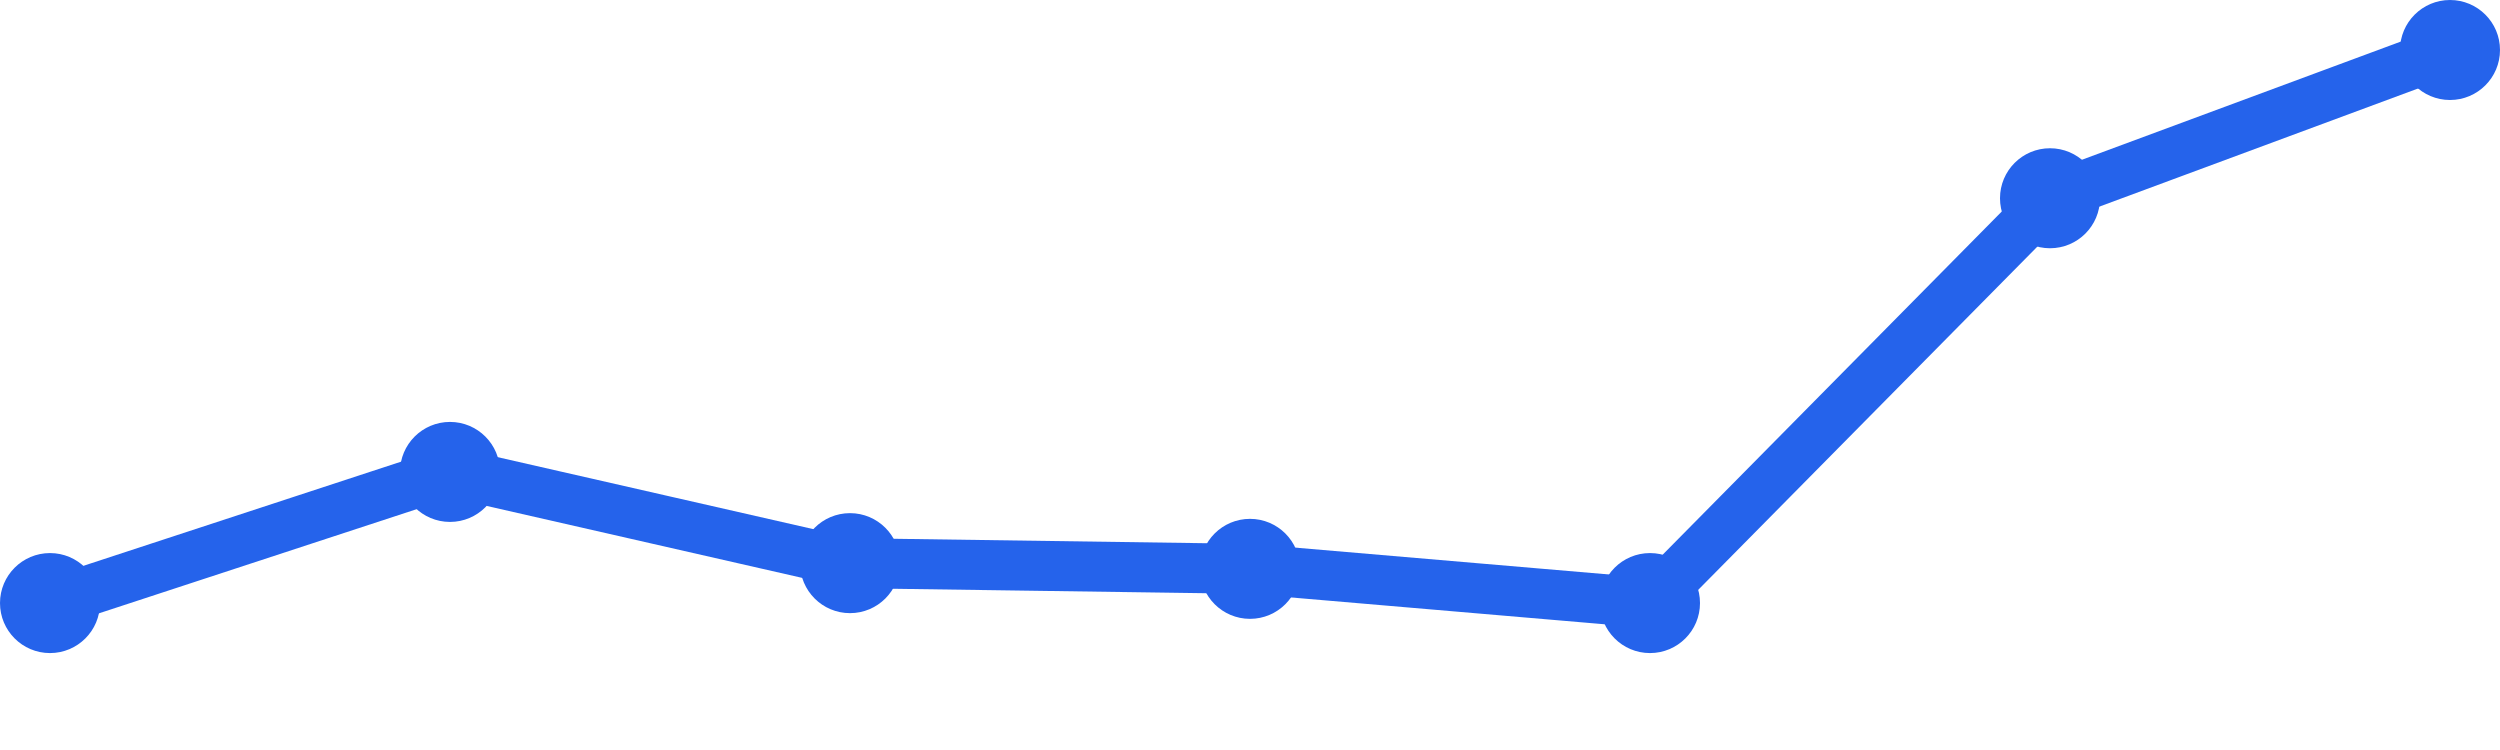
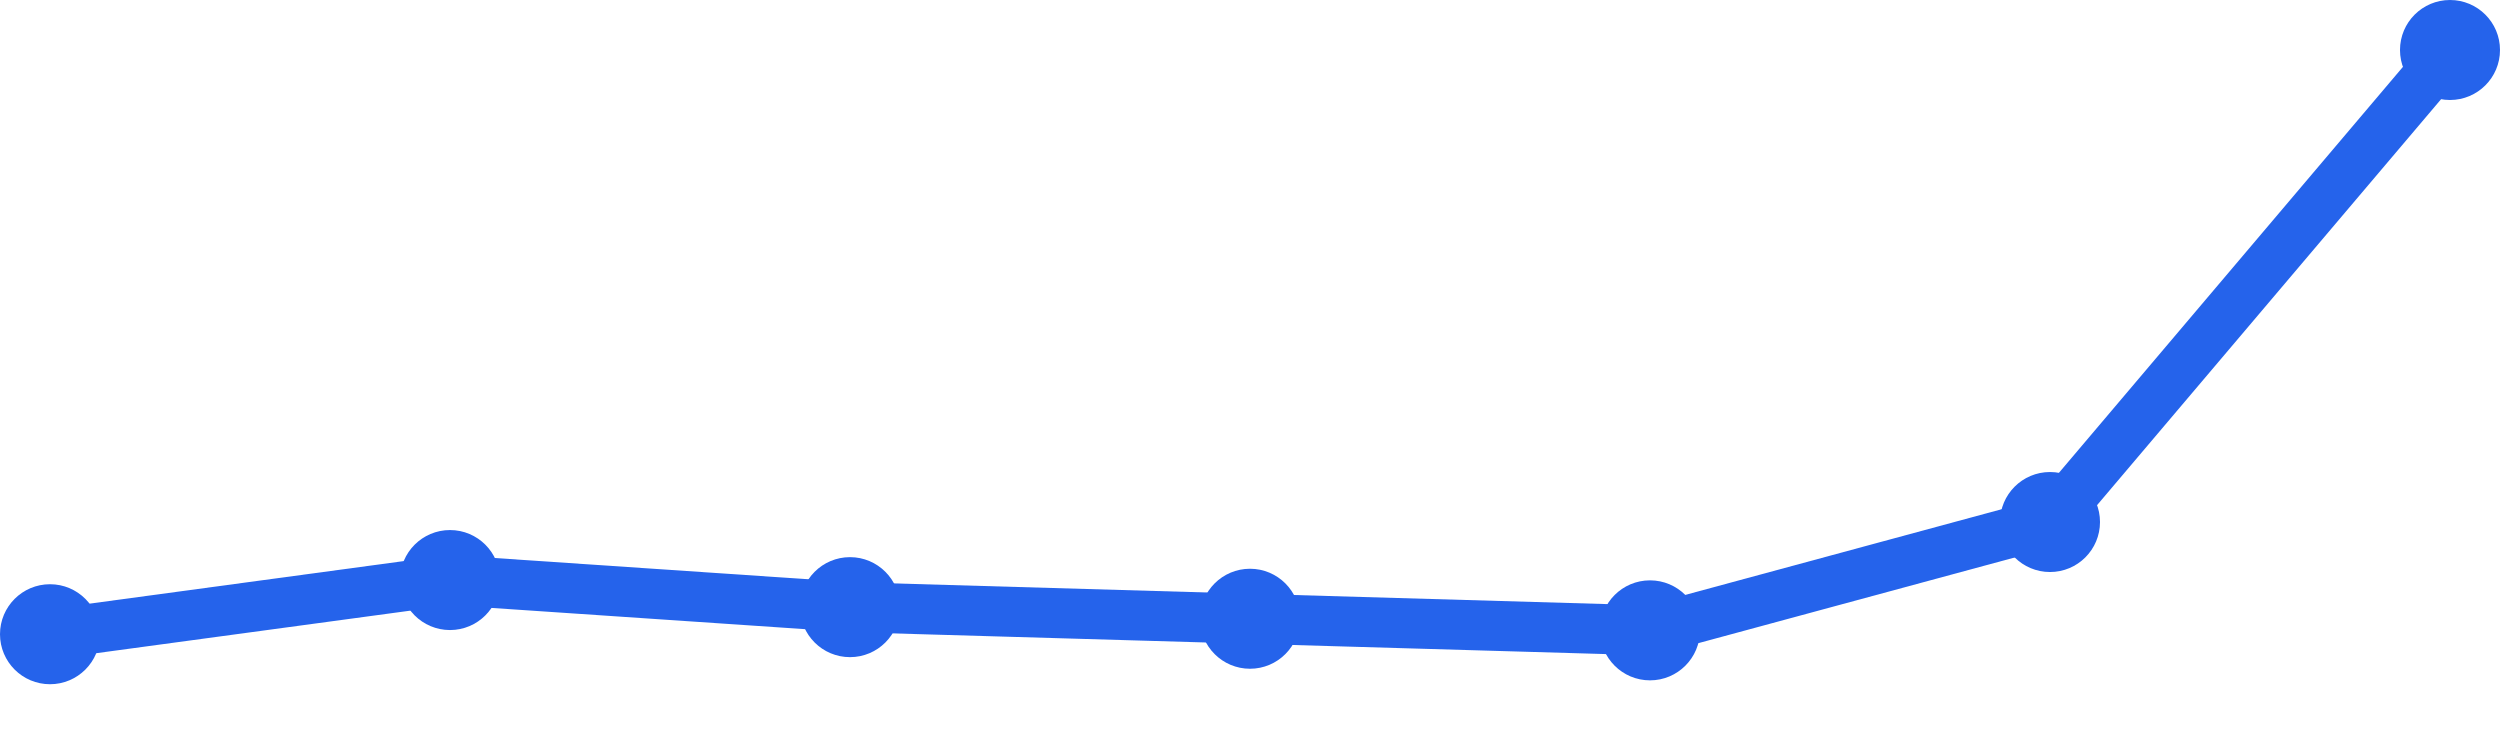
<svg xmlns="http://www.w3.org/2000/svg" width="100" height="30" viewBox="0 0 100 30">
-   <path d="M 2,24.123 L 18,18.877 L 34,22.526 L 50,22.754 L 66,24.123 L 82,7.93 L 98,2" fill="none" stroke="#2563eb" stroke-width="2" stroke-linecap="round" stroke-linejoin="round" />
-   <circle cx="2" cy="24.123" r="2" fill="#2563eb" />
-   <circle cx="18" cy="18.877" r="2" fill="#2563eb" />
-   <circle cx="34" cy="22.526" r="2" fill="#2563eb" />
-   <circle cx="50" cy="22.754" r="2" fill="#2563eb" />
-   <circle cx="66" cy="24.123" r="2" fill="#2563eb" />
-   <circle cx="82" cy="7.93" r="2" fill="#2563eb" />
+   <path d="M 2,25.369 L 18,23.202 L 34,24.286 L 50,24.75 L 66,25.214 L 82,20.881 L 98,2" fill="none" stroke="#2563eb" stroke-width="2" stroke-linecap="round" stroke-linejoin="round" />
+   <circle cx="2" cy="25.369" r="2" fill="#2563eb" />
+   <circle cx="18" cy="23.202" r="2" fill="#2563eb" />
+   <circle cx="34" cy="24.286" r="2" fill="#2563eb" />
+   <circle cx="50" cy="24.75" r="2" fill="#2563eb" />
+   <circle cx="66" cy="25.214" r="2" fill="#2563eb" />
+   <circle cx="82" cy="20.881" r="2" fill="#2563eb" />
  <circle cx="98" cy="2" r="2" fill="#2563eb" />
</svg>
